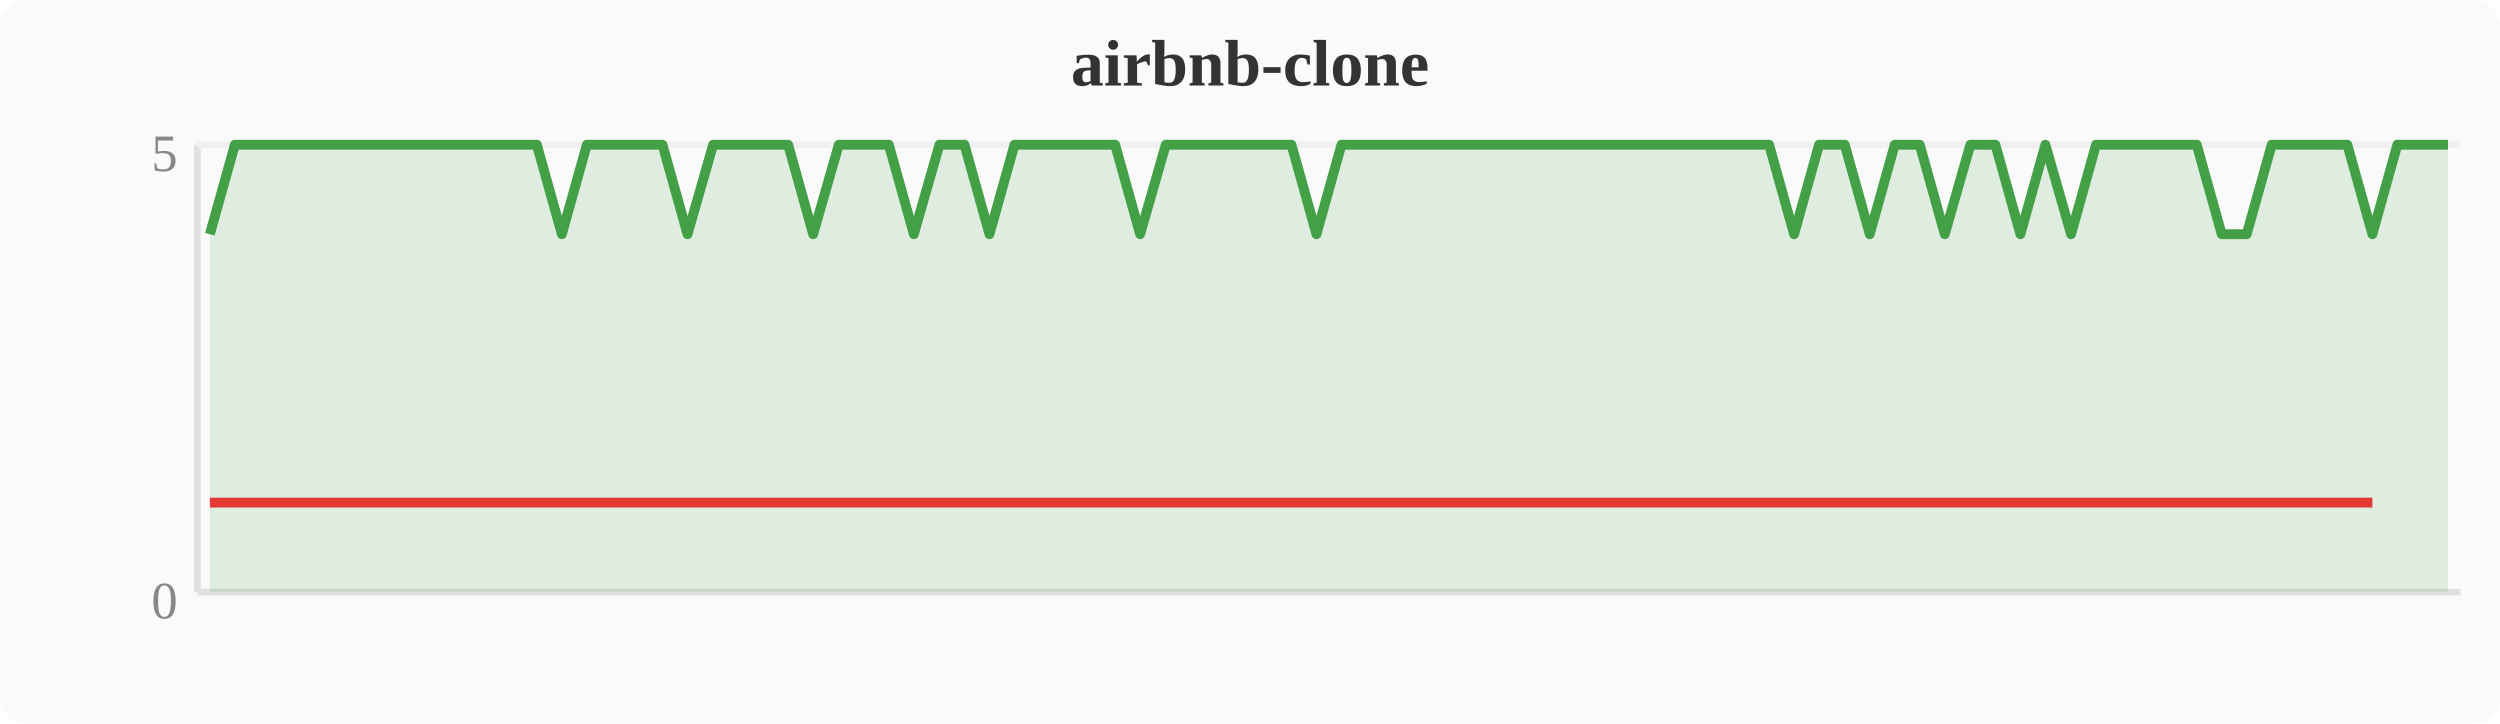
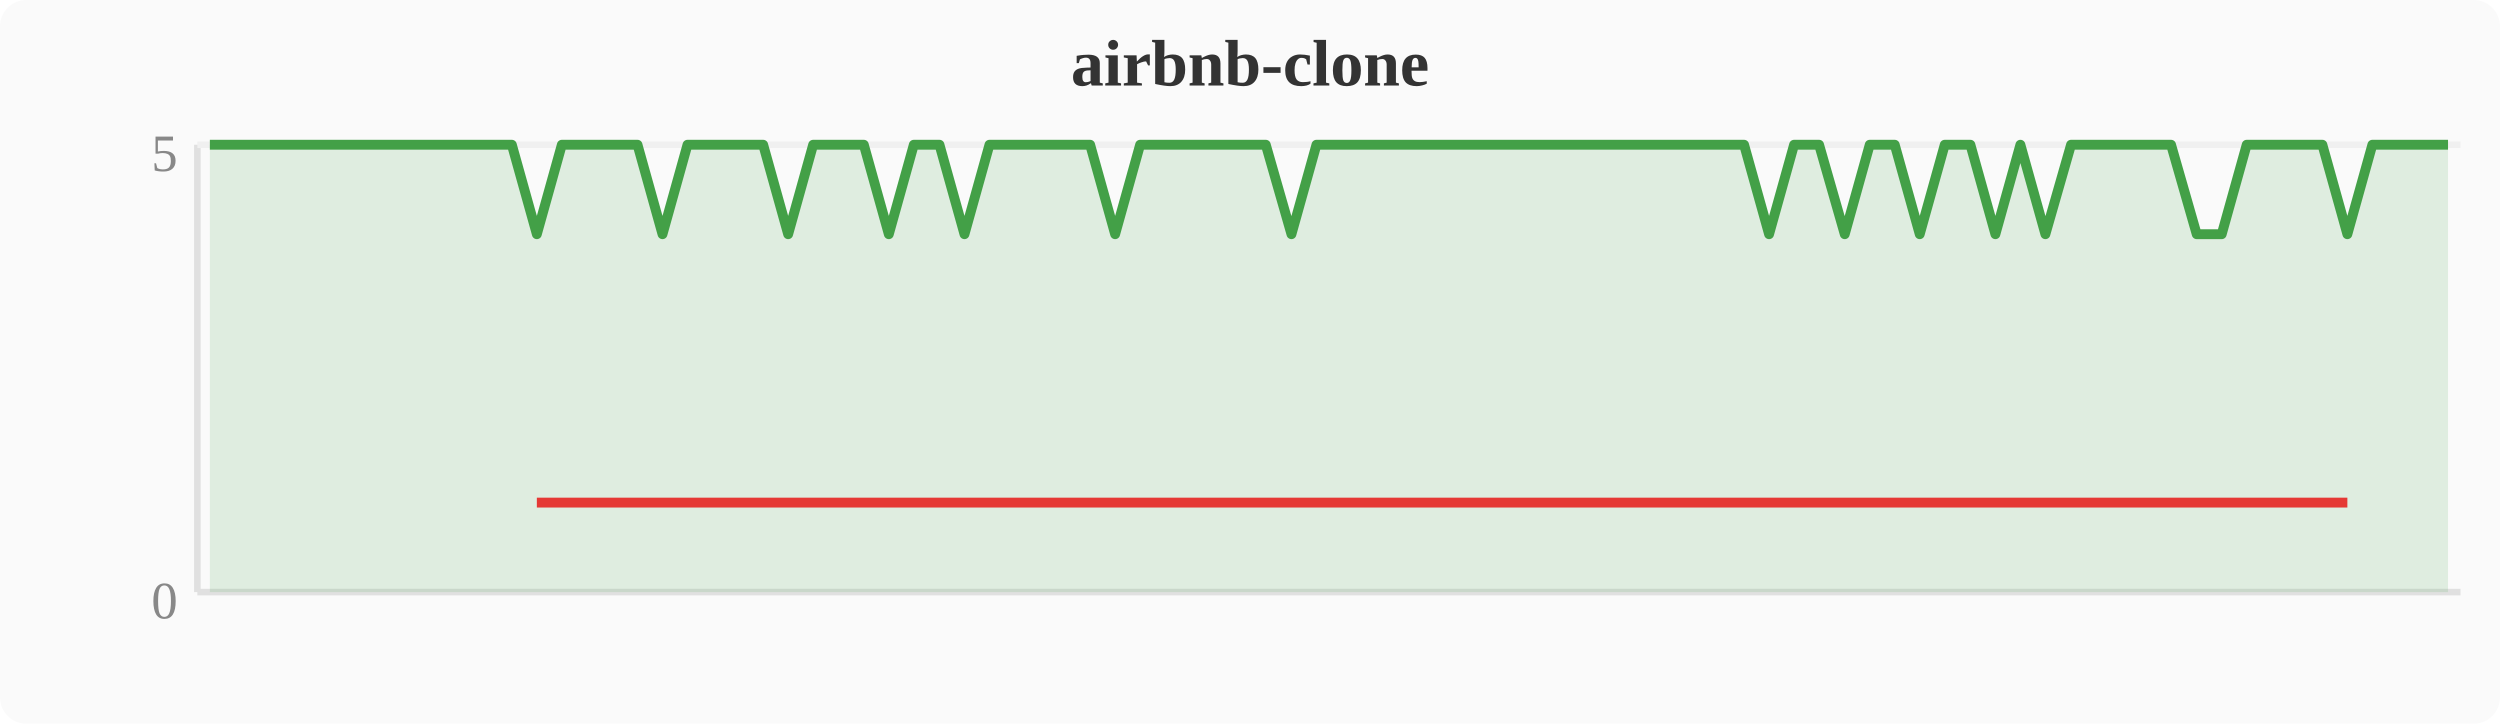
<svg xmlns="http://www.w3.org/2000/svg" width="380" height="110" viewBox="0 0 380 110">
  <rect width="380" height="110" fill="#fafafa" rx="4" />
  <text x="190" y="13" text-anchor="middle" font-size="10" font-weight="bold" fill="#333">airbnb-clone</text>
  <line x1="30" y1="22" x2="30" y2="90" stroke="#e0e0e0" stroke-width="1" />
  <line x1="30" y1="90" x2="374" y2="90" stroke="#e0e0e0" stroke-width="1" />
  <line x1="30" y1="22" x2="374" y2="22" stroke="#f0f0f0" stroke-width="1" />
  <text x="27" y="94" text-anchor="end" font-size="8" fill="#888">0</text>
  <text x="27" y="26" text-anchor="end" font-size="8" fill="#888">5</text>
-   <polygon points="31.9,35.6 35.7,22.0 39.6,22.0 43.4,22.0 47.2,22.0 51.0,22.0 54.8,22.0 58.7,22.0 62.5,22.0 66.3,22.0 70.1,22.0 74.0,22.0 77.8,22.0 81.6,22.0 85.4,35.6 89.2,22.0 93.1,22.0 96.9,22.0 100.7,22.0 104.5,35.6 108.4,22.0 112.2,22.0 116.0,22.0 119.8,22.0 123.6,35.6 127.5,22.0 131.3,22.0 135.1,22.0 138.9,35.6 142.8,22.0 146.6,22.0 150.4,35.6 154.2,22.0 158.0,22.0 161.9,22.0 165.7,22.0 169.5,22.0 173.3,35.6 177.2,22.0 181.0,22.0 184.8,22.0 188.6,22.0 192.4,22.0 196.3,22.0 200.1,35.6 203.9,22.0 207.7,22.0 211.6,22.0 215.4,22.0 219.2,22.0 223.0,22.0 226.8,22.0 230.7,22.0 234.5,22.0 238.3,22.0 242.1,22.0 246.0,22.0 249.8,22.0 253.6,22.0 257.4,22.0 261.2,22.0 265.1,22.0 268.9,22.0 272.7,35.6 276.5,22.0 280.4,22.0 284.2,35.6 288.0,22.0 291.8,22.0 295.6,35.6 299.5,22.0 303.3,22.0 307.1,35.6 310.9,22.0 314.8,35.6 318.6,22.0 322.4,22.0 326.2,22.0 330.0,22.0 333.9,22.0 337.7,35.6 341.5,35.6 345.3,22.0 349.2,22.0 353.0,22.0 356.8,22.0 360.6,35.6 364.4,22.0 368.3,22.0 372.1,22.0 372.1,90 31.9,90" fill="#43a047" opacity="0.15" />
-   <polyline points="31.9,35.6 35.7,22.0 39.6,22.0 43.4,22.0 47.2,22.0 51.0,22.0 54.8,22.0 58.7,22.0 62.5,22.0 66.3,22.0 70.1,22.0 74.0,22.0 77.8,22.0 81.6,22.0 85.4,35.6 89.2,22.0 93.1,22.0 96.9,22.0 100.7,22.0 104.5,35.6 108.4,22.0 112.2,22.0 116.0,22.0 119.8,22.0 123.6,35.6 127.5,22.0 131.3,22.0 135.1,22.0 138.9,35.6 142.8,22.0 146.6,22.0 150.4,35.6 154.2,22.0 158.0,22.0 161.9,22.0 165.7,22.0 169.5,22.0 173.3,35.6 177.2,22.0 181.0,22.0 184.8,22.0 188.6,22.0 192.4,22.0 196.3,22.0 200.1,35.6 203.9,22.0 207.7,22.0 211.6,22.0 215.4,22.0 219.2,22.0 223.0,22.0 226.8,22.0 230.7,22.0 234.5,22.0 238.3,22.0 242.1,22.0 246.0,22.0 249.8,22.0 253.6,22.0 257.4,22.0 261.2,22.0 265.1,22.0 268.9,22.0 272.7,35.6 276.5,22.0 280.4,22.0 284.2,35.6 288.0,22.0 291.8,22.0 295.6,35.6 299.5,22.0 303.3,22.0 307.1,35.6 310.9,22.0 314.8,35.6 318.6,22.0 322.4,22.0 326.2,22.0 330.0,22.0 333.9,22.0 337.7,35.6 341.5,35.6 345.3,22.0 349.2,22.0 353.0,22.0 356.8,22.0 360.6,35.6 364.4,22.0 368.3,22.0 372.1,22.0" fill="none" stroke="#43a047" stroke-width="1.5" stroke-linejoin="round" />
-   <polyline points="31.9,76.4 85.4,76.4 104.5,76.4 123.6,76.4 138.9,76.4 150.4,76.4 173.3,76.4 200.1,76.4 272.7,76.4 284.2,76.4 295.6,76.4 307.1,76.4 314.8,76.4 337.7,76.4 341.5,76.4 360.6,76.4" fill="none" stroke="#e53935" stroke-width="1.5" stroke-linejoin="round" />
+   <polygon points="31.9,22.0 35.7,22.0 39.6,22.0 43.4,22.0 47.2,22.0 51.0,22.0 54.8,22.0 58.7,22.0 62.5,22.0 66.3,22.0 70.1,22.0 74.0,22.0 77.8,22.0 81.6,35.6 85.4,22.0 89.2,22.0 93.1,22.0 96.9,22.0 100.7,35.6 104.5,22.0 108.4,22.0 112.2,22.0 116.0,22.0 119.8,35.6 123.6,22.0 127.5,22.0 131.3,22.0 135.1,35.6 138.9,22.0 142.8,22.0 146.6,35.6 150.4,22.0 154.2,22.0 158.0,22.0 161.9,22.0 165.7,22.0 169.5,35.6 173.3,22.0 177.2,22.0 181.0,22.0 184.8,22.0 188.6,22.0 192.4,22.0 196.3,35.6 200.1,22.0 203.9,22.0 207.7,22.0 211.6,22.0 215.4,22.0 219.2,22.0 223.0,22.0 226.8,22.0 230.7,22.0 234.5,22.0 238.3,22.0 242.1,22.0 246.0,22.0 249.8,22.0 253.6,22.0 257.4,22.0 261.2,22.0 265.1,22.0 268.9,35.6 272.7,22.0 276.5,22.0 280.4,35.6 284.2,22.0 288.0,22.0 291.8,35.6 295.6,22.0 299.5,22.0 303.3,35.6 307.1,22.0 310.9,35.6 314.8,22.0 318.6,22.0 322.4,22.0 326.2,22.0 330.0,22.0 333.9,35.6 337.7,35.6 341.5,22.0 345.3,22.0 349.2,22.0 353.0,22.0 356.8,35.6 360.6,22.0 364.4,22.0 368.3,22.0 372.1,22.0 372.1,90 31.9,90" fill="#43a047" opacity="0.15" />
+   <polyline points="31.9,22.0 35.7,22.0 39.6,22.0 43.4,22.0 47.2,22.0 51.0,22.0 54.8,22.0 58.7,22.0 62.5,22.0 66.3,22.0 70.1,22.0 74.0,22.0 77.8,22.0 81.6,35.6 85.4,22.0 89.2,22.0 93.1,22.0 96.9,22.0 100.7,35.6 104.5,22.0 108.4,22.0 112.2,22.0 116.0,22.0 119.8,35.6 123.6,22.0 127.5,22.0 131.3,22.0 135.1,35.6 138.9,22.0 142.8,22.0 146.6,35.6 150.4,22.0 154.2,22.0 158.0,22.0 161.9,22.0 165.7,22.0 169.5,35.6 173.3,22.0 177.2,22.0 181.0,22.0 184.8,22.0 188.6,22.0 192.4,22.0 196.3,35.6 200.1,22.0 203.9,22.0 207.7,22.0 211.6,22.0 215.4,22.0 219.2,22.0 223.0,22.0 226.8,22.0 230.7,22.0 234.5,22.0 238.3,22.0 242.1,22.0 246.0,22.0 249.8,22.0 253.6,22.0 257.4,22.0 261.2,22.0 265.1,22.0 268.9,35.6 272.7,22.0 276.5,22.0 280.4,35.6 284.2,22.0 288.0,22.0 291.8,35.6 295.6,22.0 299.5,22.0 303.3,35.6 307.1,22.0 310.9,35.6 314.8,22.0 318.6,22.0 322.4,22.0 326.2,22.0 330.0,22.0 333.9,35.6 337.7,35.6 341.5,22.0 345.3,22.0 349.2,22.0 353.0,22.0 356.8,35.6 360.6,22.0 364.4,22.0 368.3,22.0 372.1,22.0" fill="none" stroke="#43a047" stroke-width="1.5" stroke-linejoin="round" />
+   <polyline points="81.6,76.4 100.7,76.4 119.8,76.4 135.1,76.4 146.6,76.4 169.5,76.4 196.3,76.4 268.9,76.4 280.4,76.4 291.8,76.4 303.3,76.4 310.9,76.4 333.9,76.4 337.7,76.4 356.8,76.4" fill="none" stroke="#e53935" stroke-width="1.5" stroke-linejoin="round" />
</svg>
